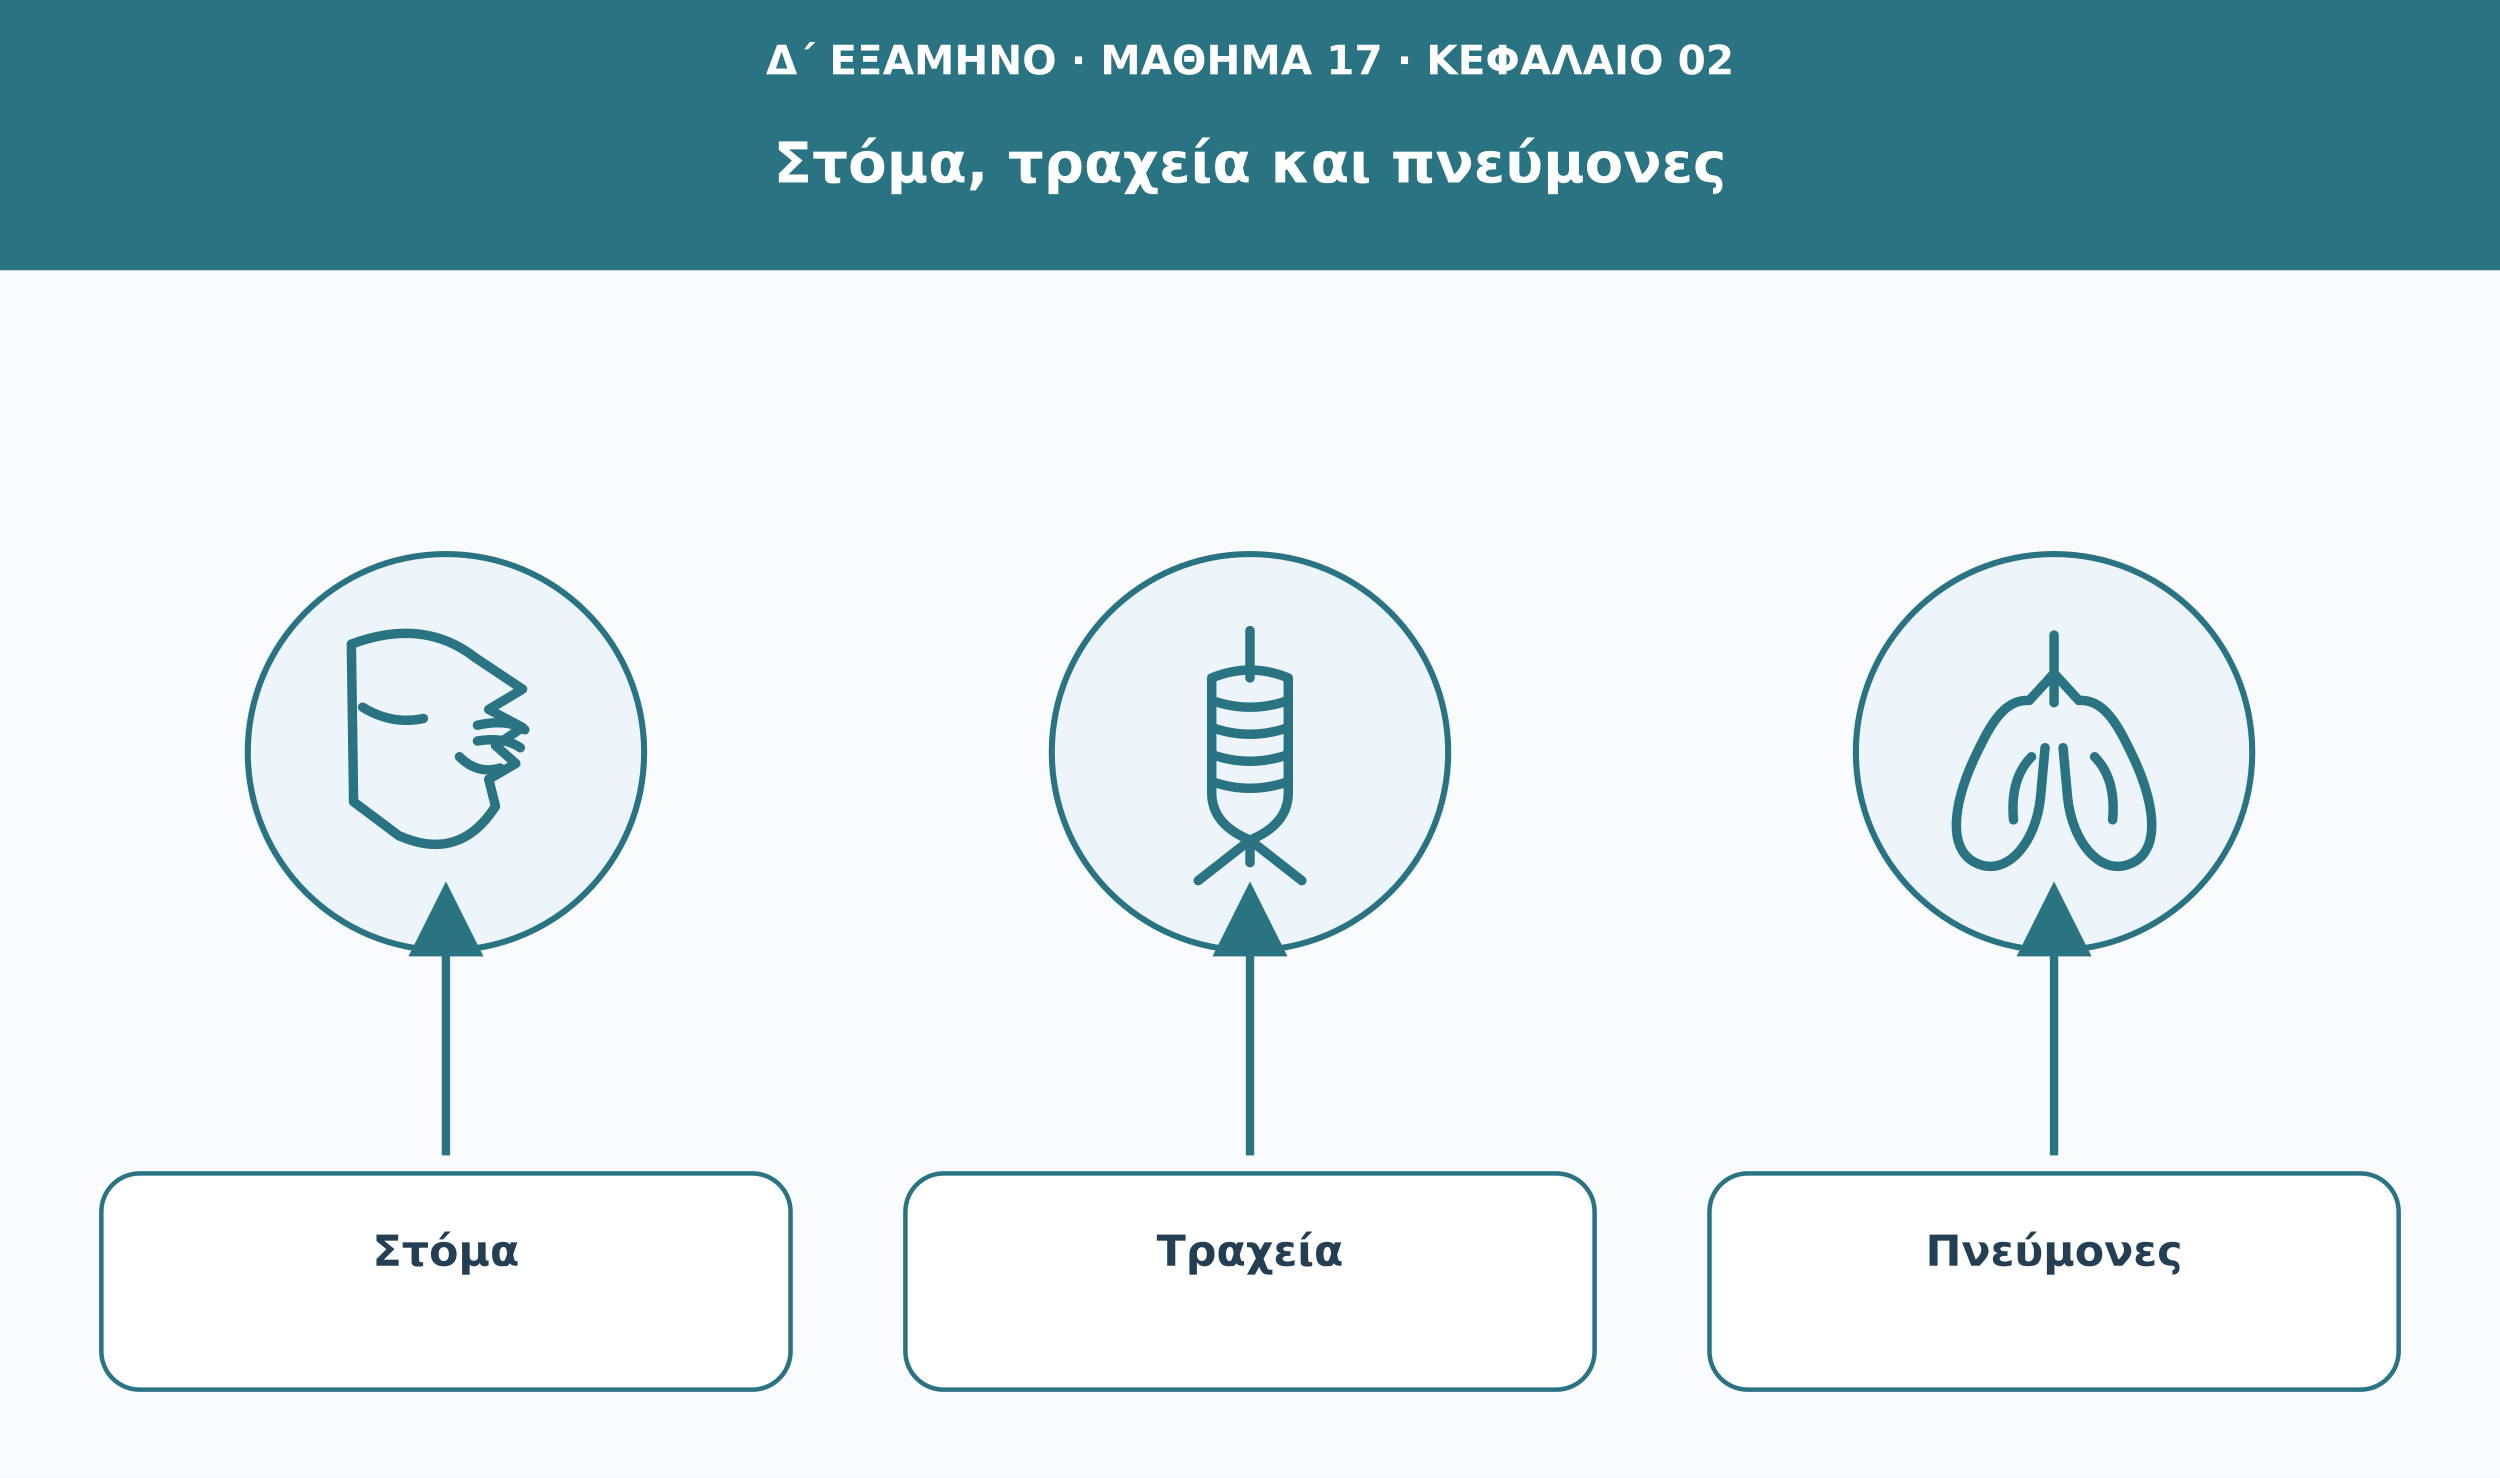
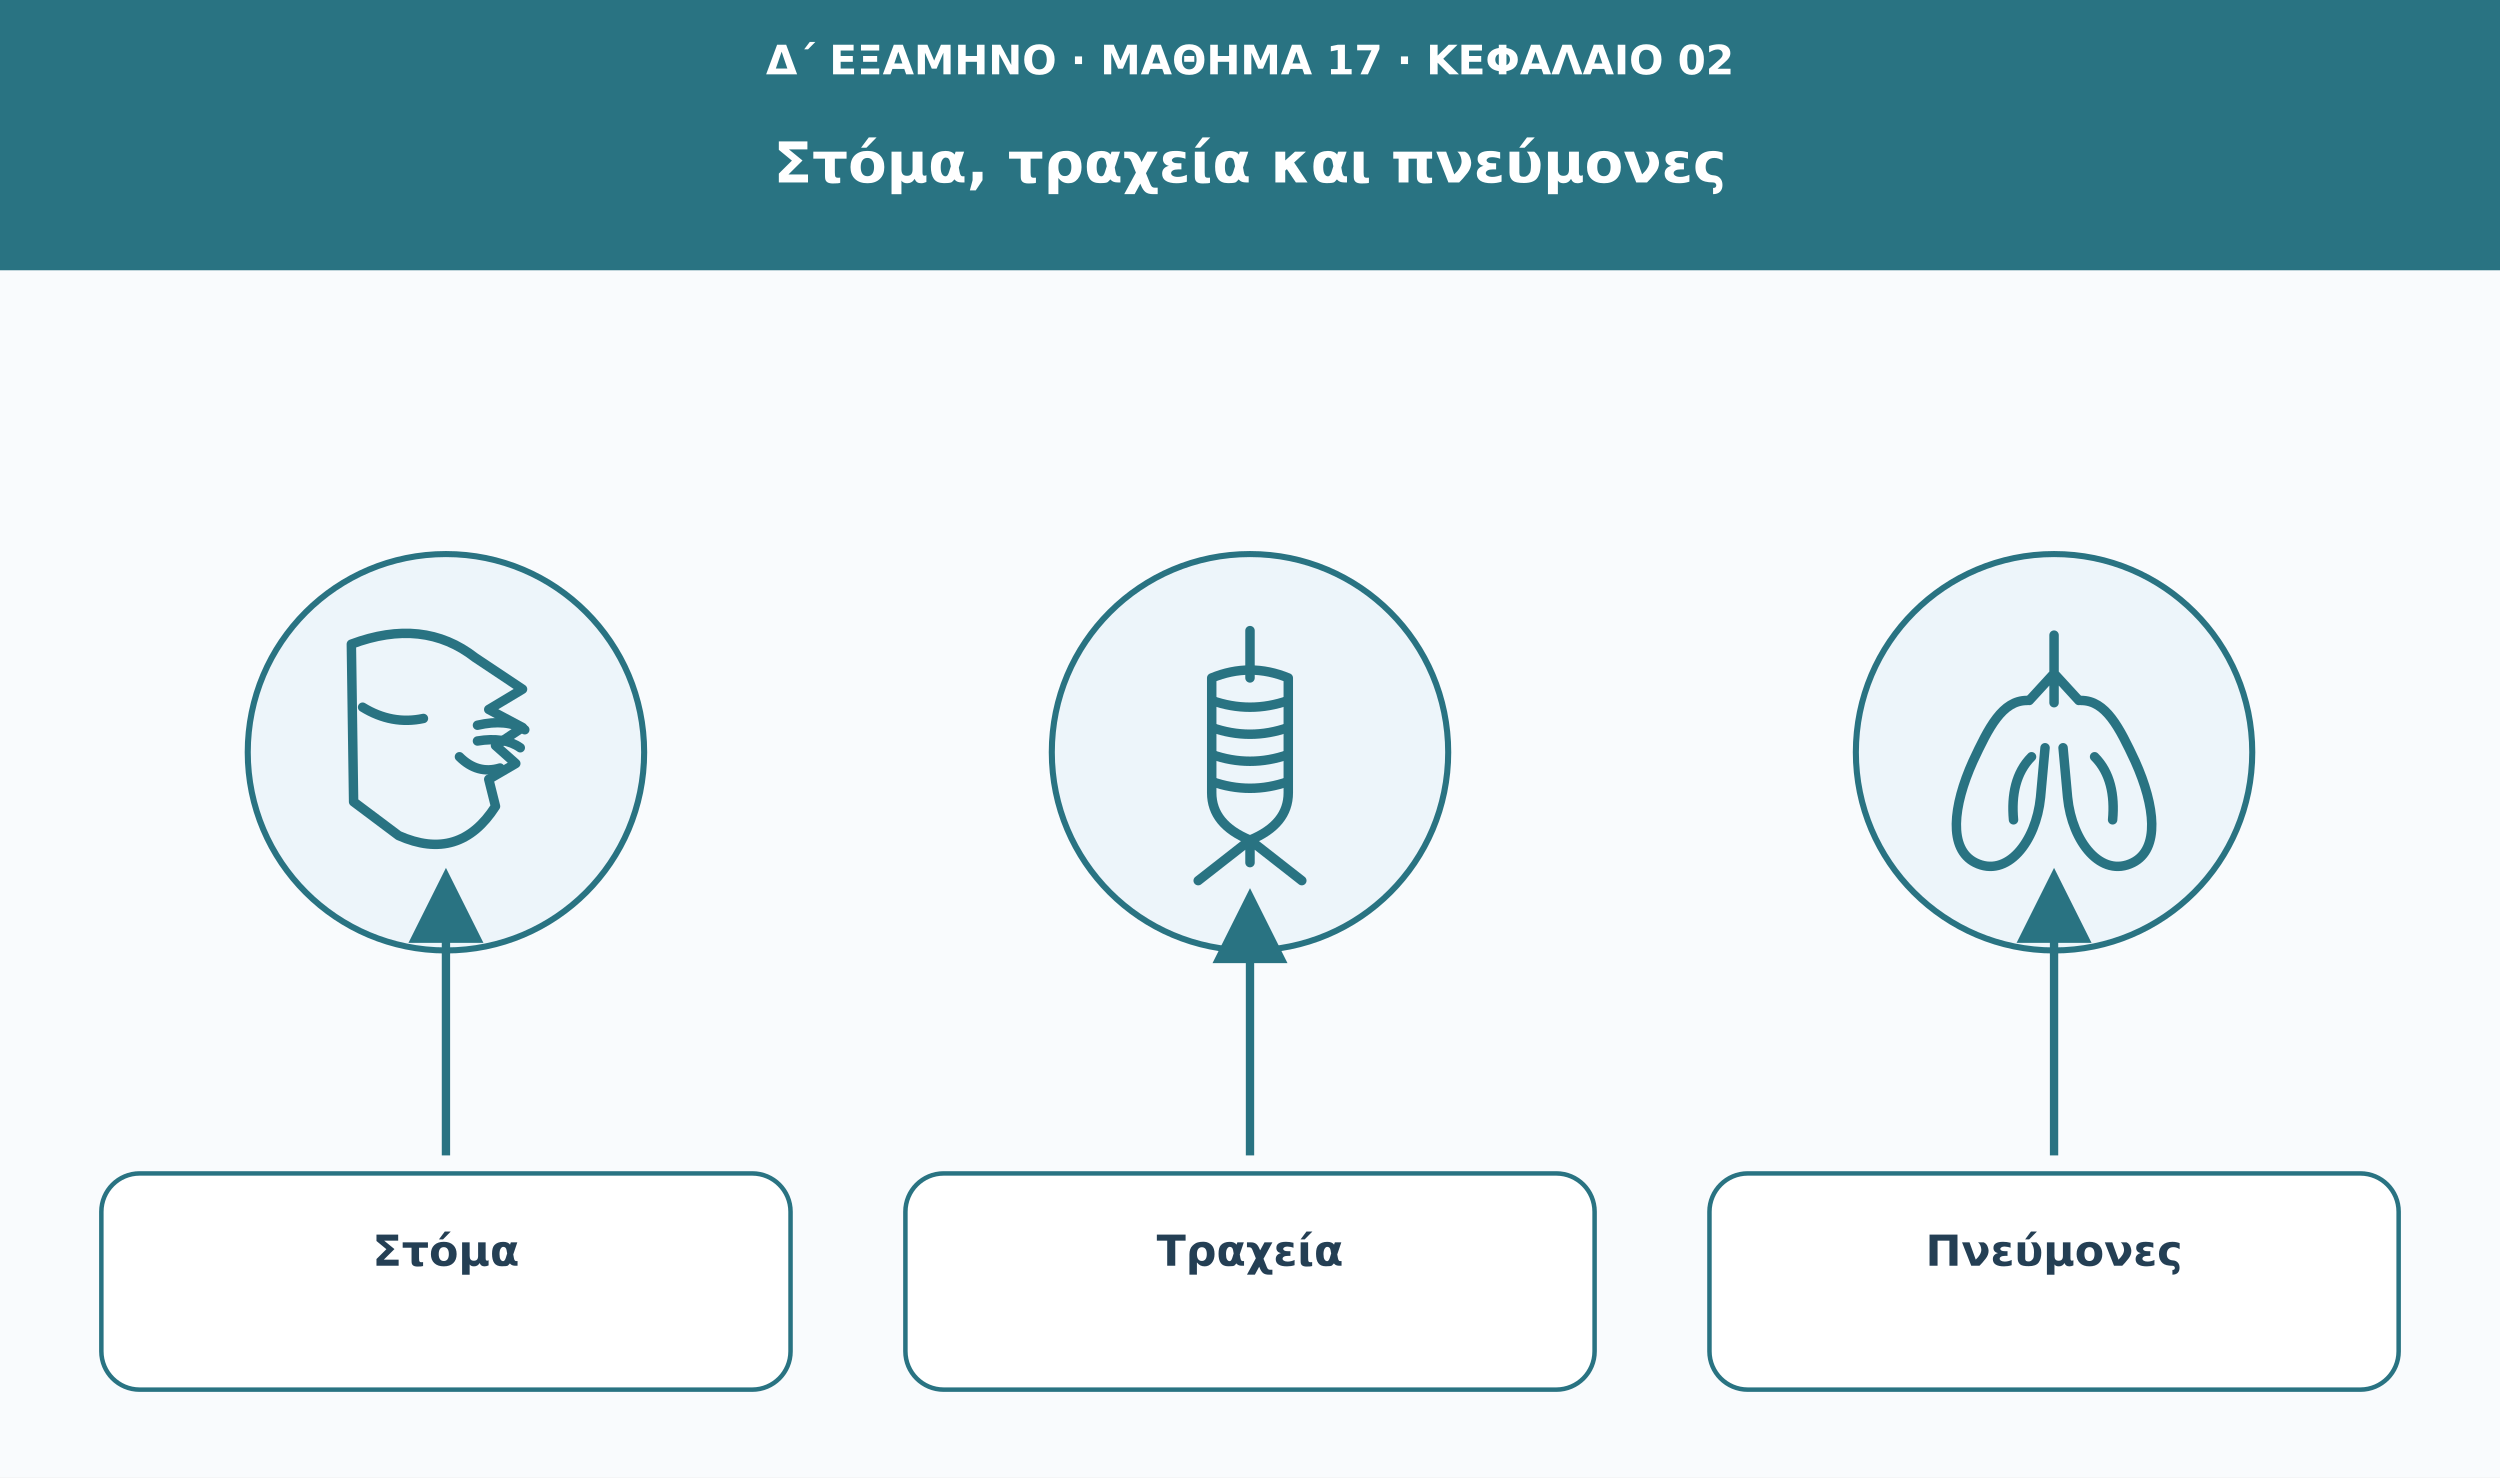
<svg xmlns="http://www.w3.org/2000/svg" viewBox="0 0 1110 656" role="img" aria-labelledby="t d">
  <defs>
    <marker id="arr" viewBox="0 0 10 10" markerWidth="9" markerHeight="9" refX="8" refY="5" orient="auto">
      <path d="M0 0L10 5L0 10Z" fill="#297382" />
    </marker>
  </defs>
  <rect width="1110" height="656" fill="#f9fbfd" />
  <rect width="1110" height="120" fill="#297382" />
  <text x="555" y="33" font-family="DejaVu Sans,Arial,sans-serif" font-size="18" fill="#fff" font-weight="680" text-anchor="middle">Δ΄ ΕΞΑΜΗΝΟ · ΜΑΘΗΜΑ 17 · ΚΕΦΑΛΑΙΟ 02</text>
  <text x="555" y="81" font-family="DejaVu Sans,Arial,sans-serif" font-size="25" fill="#fff" font-weight="750" text-anchor="middle">Στόμα, τραχεία και πνεύμονες</text>
  <circle cx="198" cy="334" r="88" fill="#edf5fa" stroke="#297382" stroke-width="2.7" />
  <g transform="translate(198 334)" fill="none" stroke="#297382" stroke-width="4.2" stroke-linecap="round" stroke-linejoin="round">
    <path d="M-42-48Q-10-60 13-42L34-28 19-19l15 8-12 8 9 8-12 7 3 12Q6 49-21 37L-41 22Z" />
    <path d="M14-12q13-3 21 2m-21 5q12-2 19 3m-27 4q8 8 18 5" />
    <path d="M-37-20q13 8 27 5" />
  </g>
-   <path d="M198 513L198 398" stroke="#297382" stroke-width="3.7" marker-end="url(#arr)" />
+   <path d="M198 513L198 392" stroke="#297382" stroke-width="3.7" marker-end="url(#arr)" />
  <rect x="45" y="521" width="306" height="96" rx="17" fill="#fff" stroke="#297382" stroke-width="2" />
  <text x="198" y="562" font-family="DejaVu Sans,Arial,sans-serif" font-size="19" fill="#243f54" font-weight="700" text-anchor="middle">Στόμα</text>
  <circle cx="555" cy="334" r="88" fill="#edf5fa" stroke="#297382" stroke-width="2.7" />
  <g transform="translate(555 334)" fill="none" stroke="#297382" stroke-width="4.2" stroke-linecap="round" stroke-linejoin="round">
    <path d="M0-54v21" />
    <path d="M-17-33q17-7 34 0v51q0 14-17 21-17-7-17-21Z" />
    <path d="M-17-23q17 6 34 0M-17-11q17 6 34 0M-17 1q17 6 34 0M-17 13q17 6 34 0" />
    <path d="M0 39v10m0-10-23 18m23-18 23 18" />
  </g>
-   <path d="M555 513L555 398" stroke="#297382" stroke-width="3.7" marker-end="url(#arr)" />
+   <path d="M555 513L555 401" stroke="#297382" stroke-width="3.7" marker-end="url(#arr)" />
  <rect x="402" y="521" width="306" height="96" rx="17" fill="#fff" stroke="#297382" stroke-width="2" />
  <text x="555" y="562" font-family="DejaVu Sans,Arial,sans-serif" font-size="19" fill="#243f54" font-weight="700" text-anchor="middle">Τραχεία</text>
  <circle cx="912" cy="334" r="88" fill="#edf5fa" stroke="#297382" stroke-width="2.7" />
  <g transform="translate(912 334)" fill="none" stroke="#297382" stroke-width="4.2" stroke-linecap="round" stroke-linejoin="round">
    <path d="M0-52v30m0-13-11 12m11-12 11 12" />
    <path d="M-12-23c-11 0-17 12-24 27-9 20-11 39 1 45 14 7 27-9 29-29l2-22" />
    <path d="M12-23c11 0 17 12 24 27 9 20 11 39-1 45-14 7-27-9-29-29l-2-22" />
    <path d="M-10 2c-7 7-9 17-8 28m36-28c7 7 9 17 8 28" />
  </g>
-   <path d="M912 513L912 398" stroke="#297382" stroke-width="3.7" marker-end="url(#arr)" />
+   <path d="M912 513L912 392" stroke="#297382" stroke-width="3.7" marker-end="url(#arr)" />
  <rect x="759" y="521" width="306" height="96" rx="17" fill="#fff" stroke="#297382" stroke-width="2" />
  <text x="912" y="562" font-family="DejaVu Sans,Arial,sans-serif" font-size="19" fill="#243f54" font-weight="700" text-anchor="middle">Πνεύμονες</text>
</svg>
